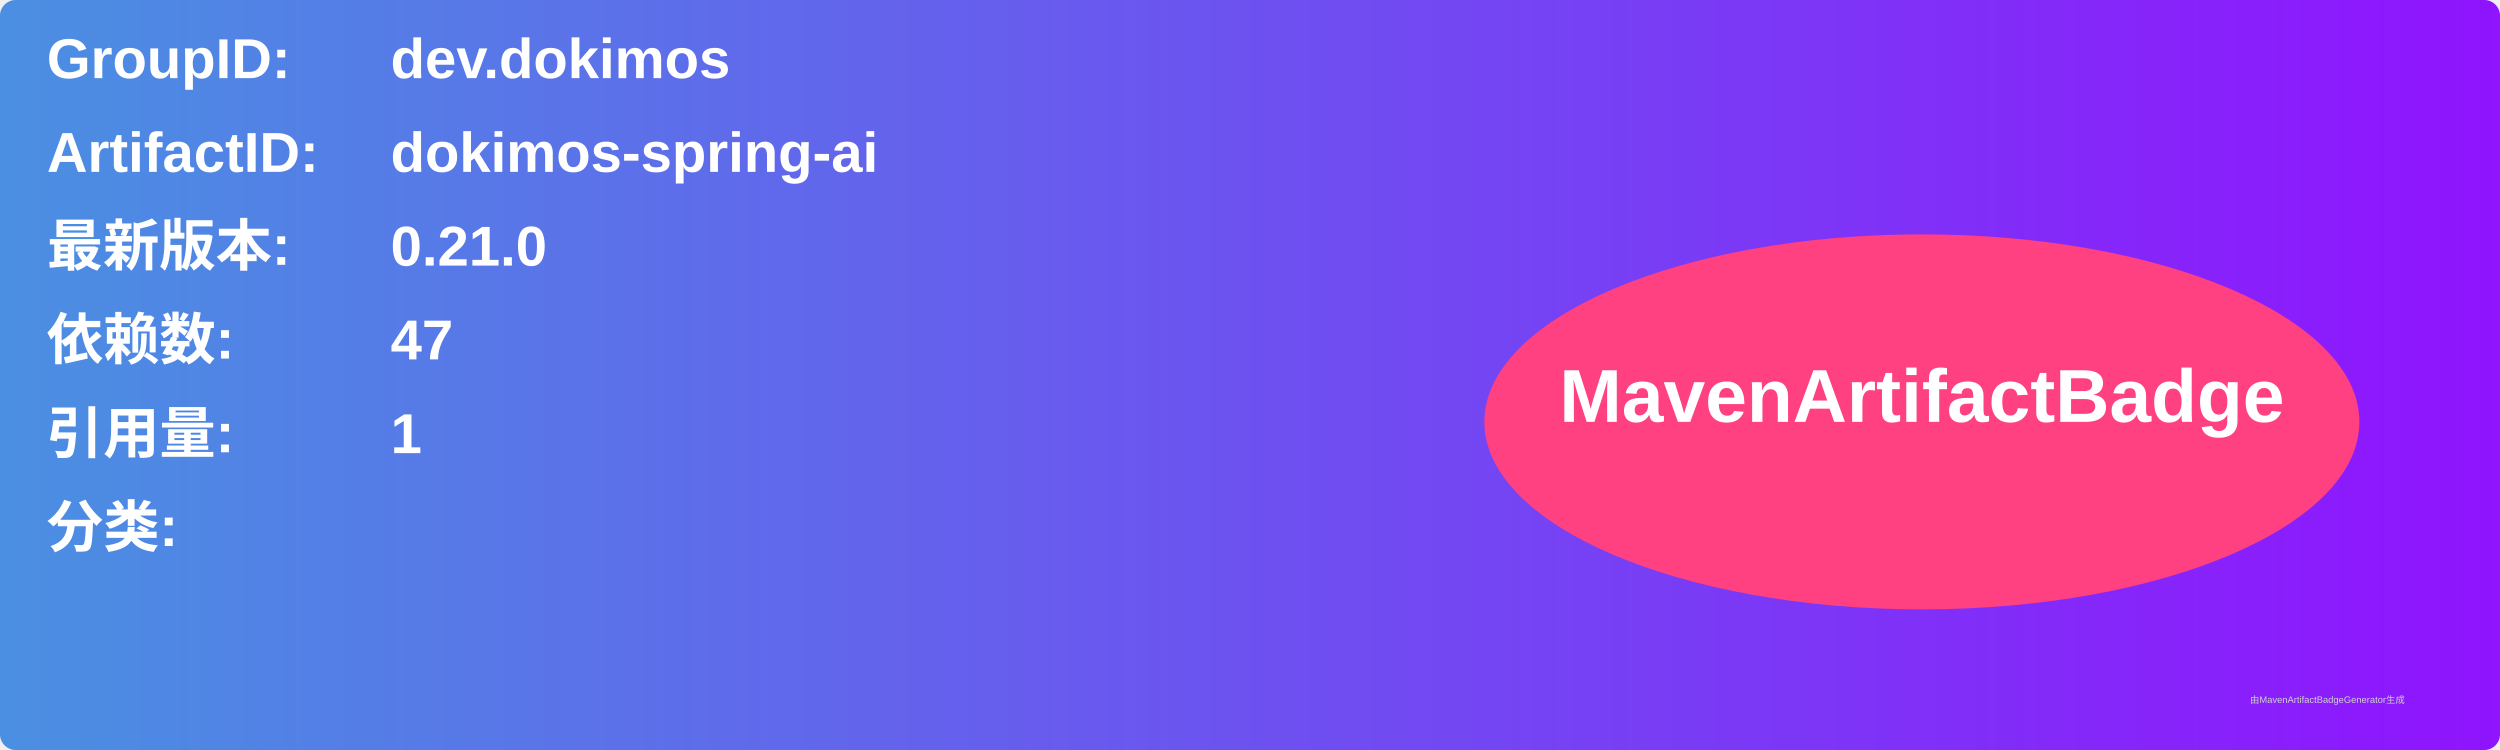
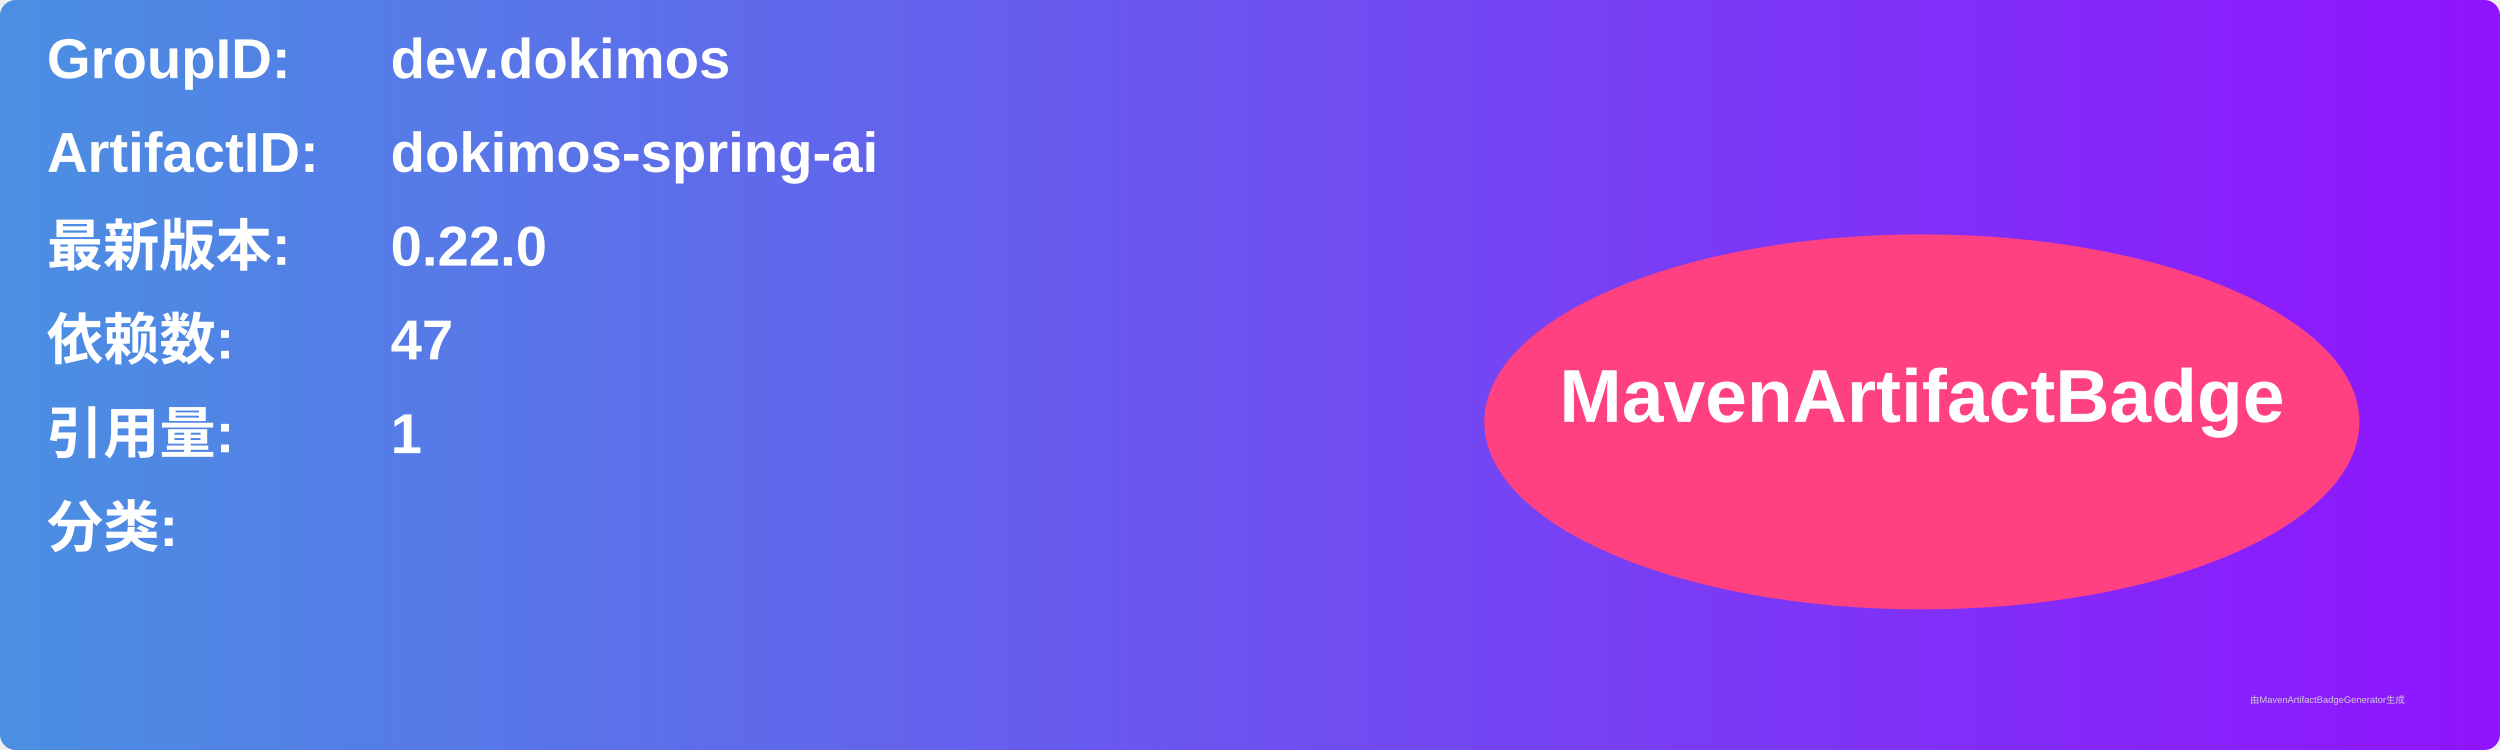
<svg xmlns="http://www.w3.org/2000/svg" width="800" height="240" viewBox="0 0 800 240">
  <linearGradient id="grad" x1="0%" y1="0%" x2="100%" y2="0%">
    <stop offset="0%" stop-color="#4a90e2" />
    <stop offset="100%" stop-color="#9013fe" />
  </linearGradient>
  <rect width="100%" height="100%" rx="5" ry="5" fill="url(#grad)" />
  <g transform="translate(15, 15)">
    <text x="0" y="10" font-family="Arial" font-size="18" fill="white" font-weight="bold" width="260">GroupID:</text>
    <text x="110" y="10" font-family="Arial" font-size="18" fill="white" font-weight="bold" width="460">dev.dokimos</text>
    <text x="0" y="40" font-family="Arial" font-size="18" fill="white" font-weight="bold" width="260">ArtifactID:</text>
    <text x="110" y="40" font-family="Arial" font-size="18" fill="white" font-weight="bold" width="460">dokimos-spring-ai</text>
    <text x="0" y="70" font-family="Arial" font-size="18" fill="white" font-weight="bold">最新版本:</text>
    <text x="110" y="70" font-family="Arial" font-size="18" fill="white" font-weight="bold">
-       <tspan font-weight="bold">0.21.0</tspan>
+       <tspan font-weight="bold">0.22.0</tspan>
    </text>
    <text x="0" y="100" font-family="Arial" font-size="18" fill="white" font-weight="bold">依赖数: </text>
    <text x="110" y="100" font-family="Arial" font-size="18" fill="white">
      <tspan font-weight="bold">47</tspan>
    </text>
    <text x="0" y="130" font-family="Arial" font-size="18" fill="white" font-weight="bold">引用量: </text>
    <text x="110" y="130" font-family="Arial" font-size="18" fill="white">
      <tspan font-weight="bold">1</tspan>
    </text>
    <text x="0" y="160" font-family="Arial" font-size="18" fill="white" font-weight="bold">分类:</text>
    <text x="10" y="190" font-family="Arial" font-size="10" fill="white">
      <tspan font-weight="bold" />
    </text>
    <ellipse cx="600" cy="120" rx="140" ry="60" fill="#ff4081" />
    <text x="600" y="120" text-anchor="middle" font-family="Arial" font-size="24" fill="white" font-weight="bold">MavenArtifactBadge</text>
  </g>
  <text x="720" y="225" font-family="Arial" font-size="3" fill="#d0d0d0">由MavenArtifactBadgeGenerator生成</text>
</svg>
